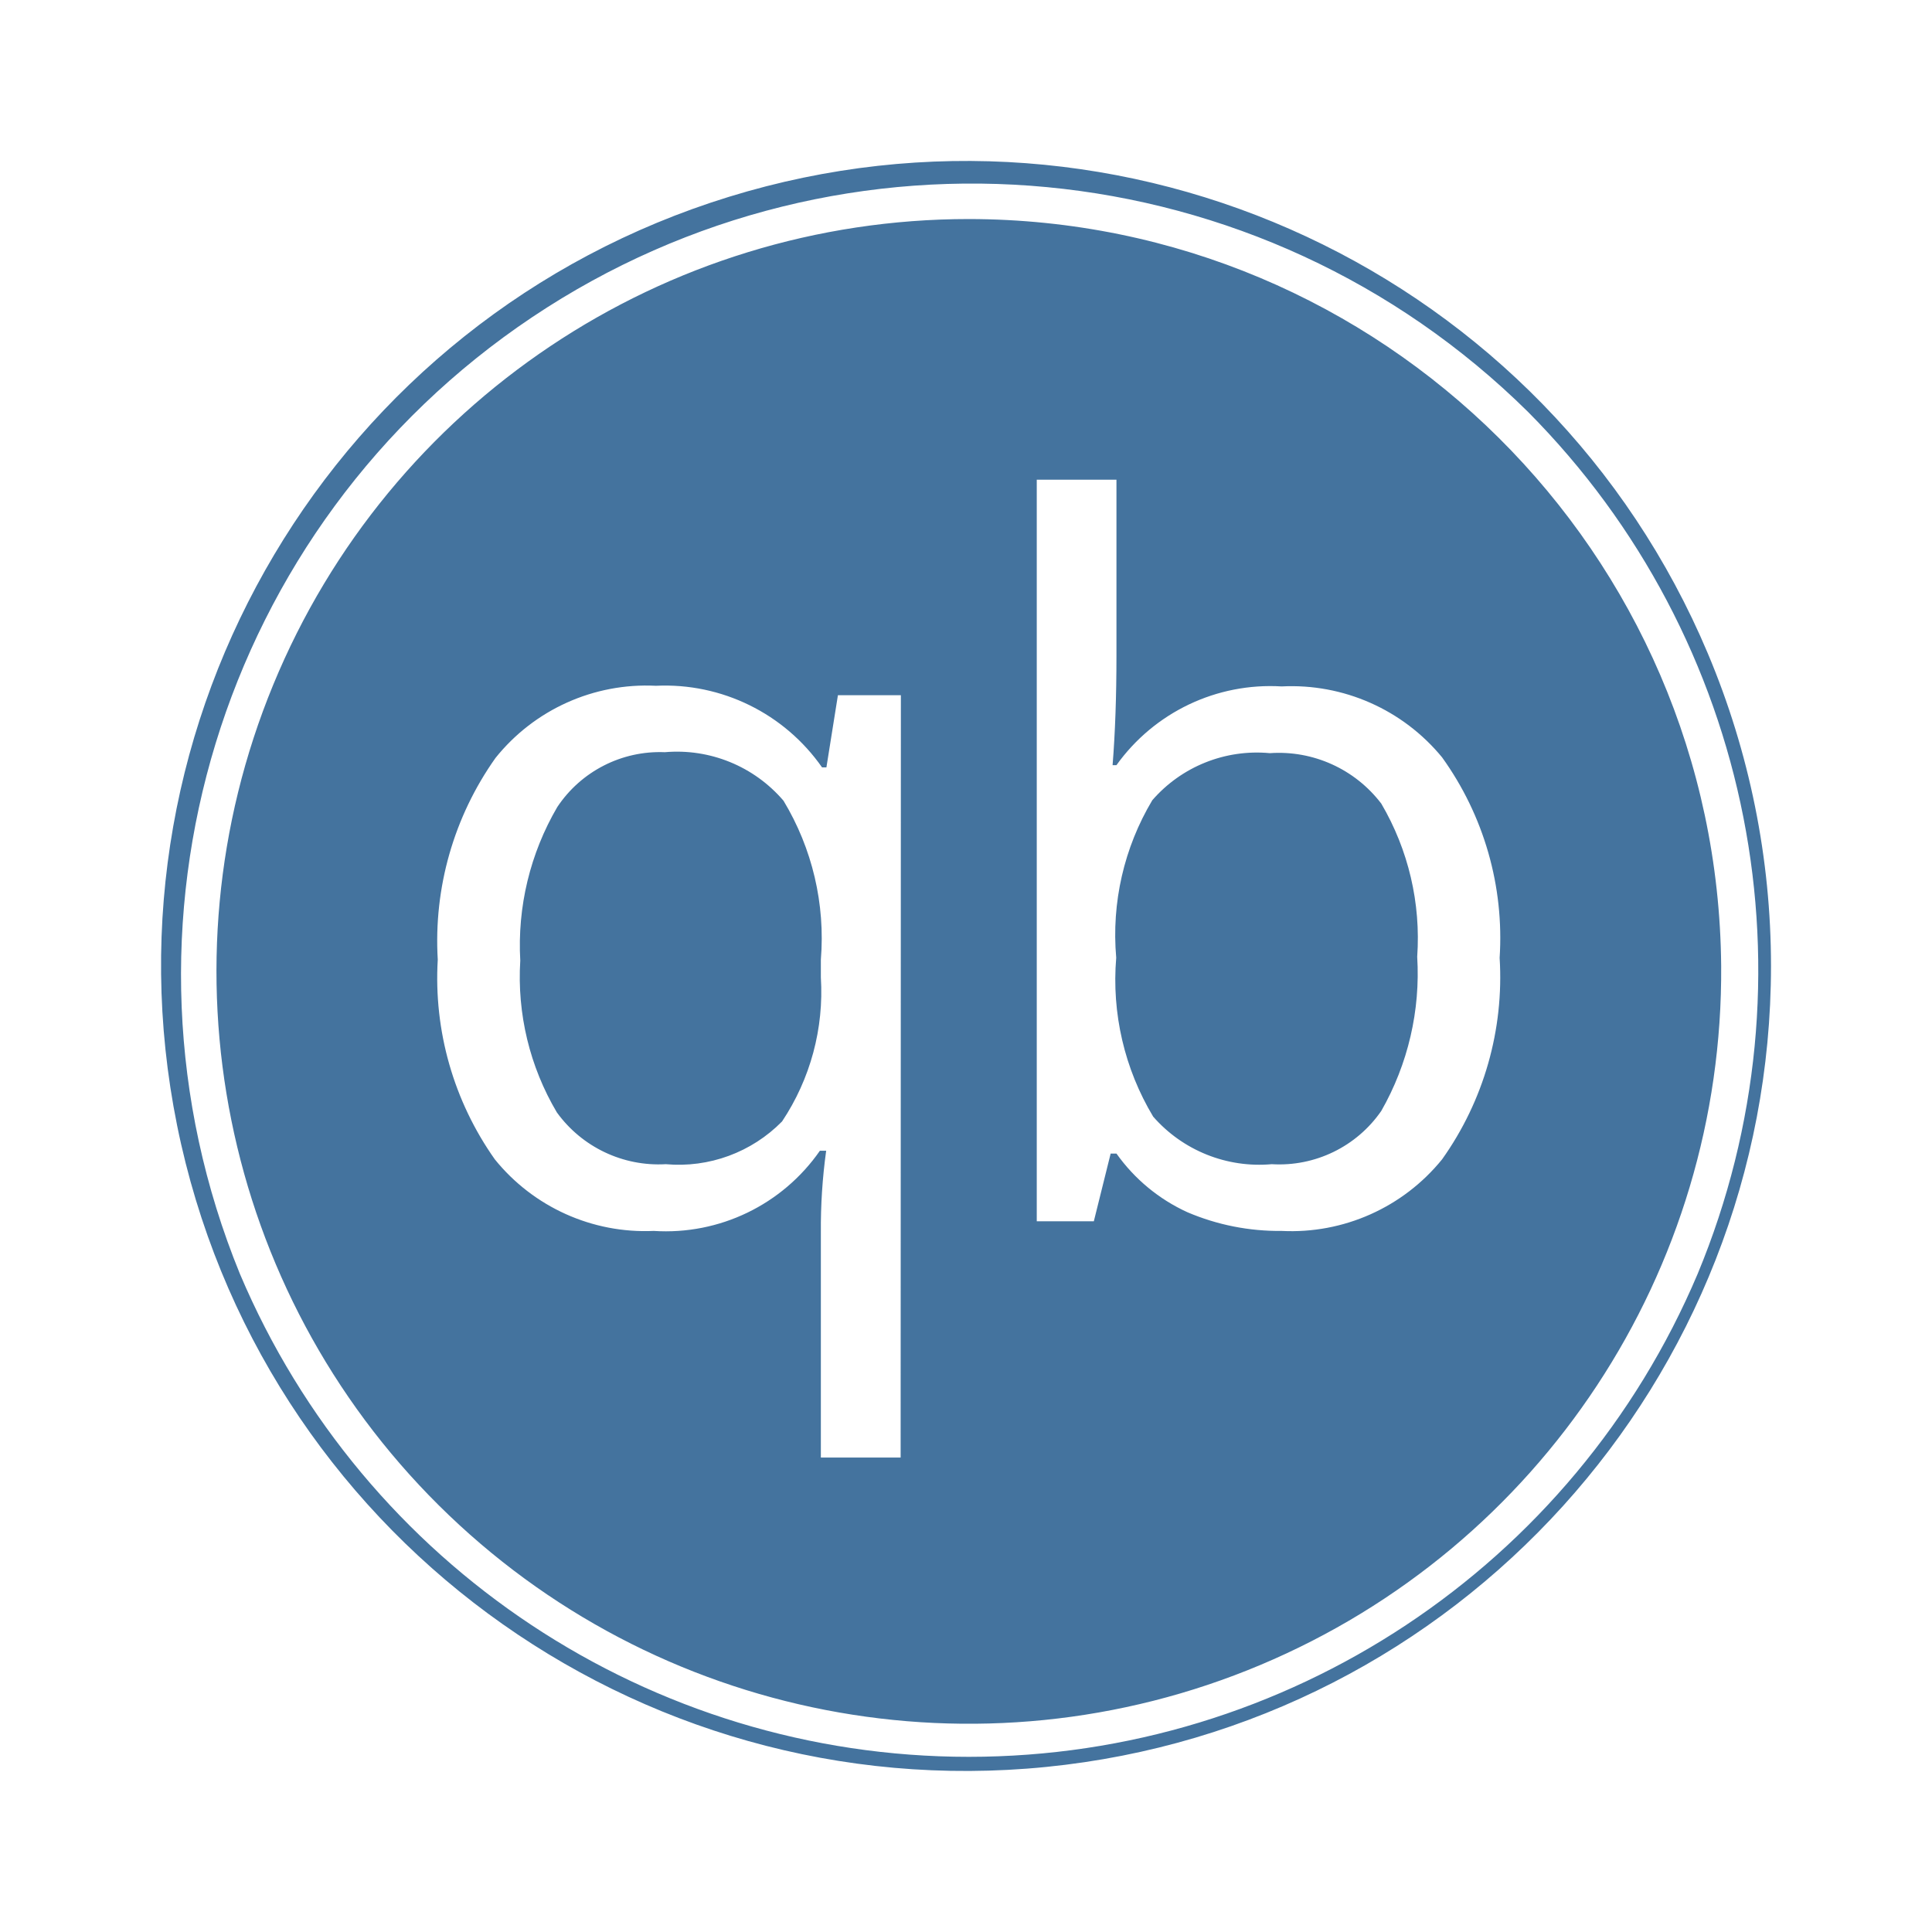
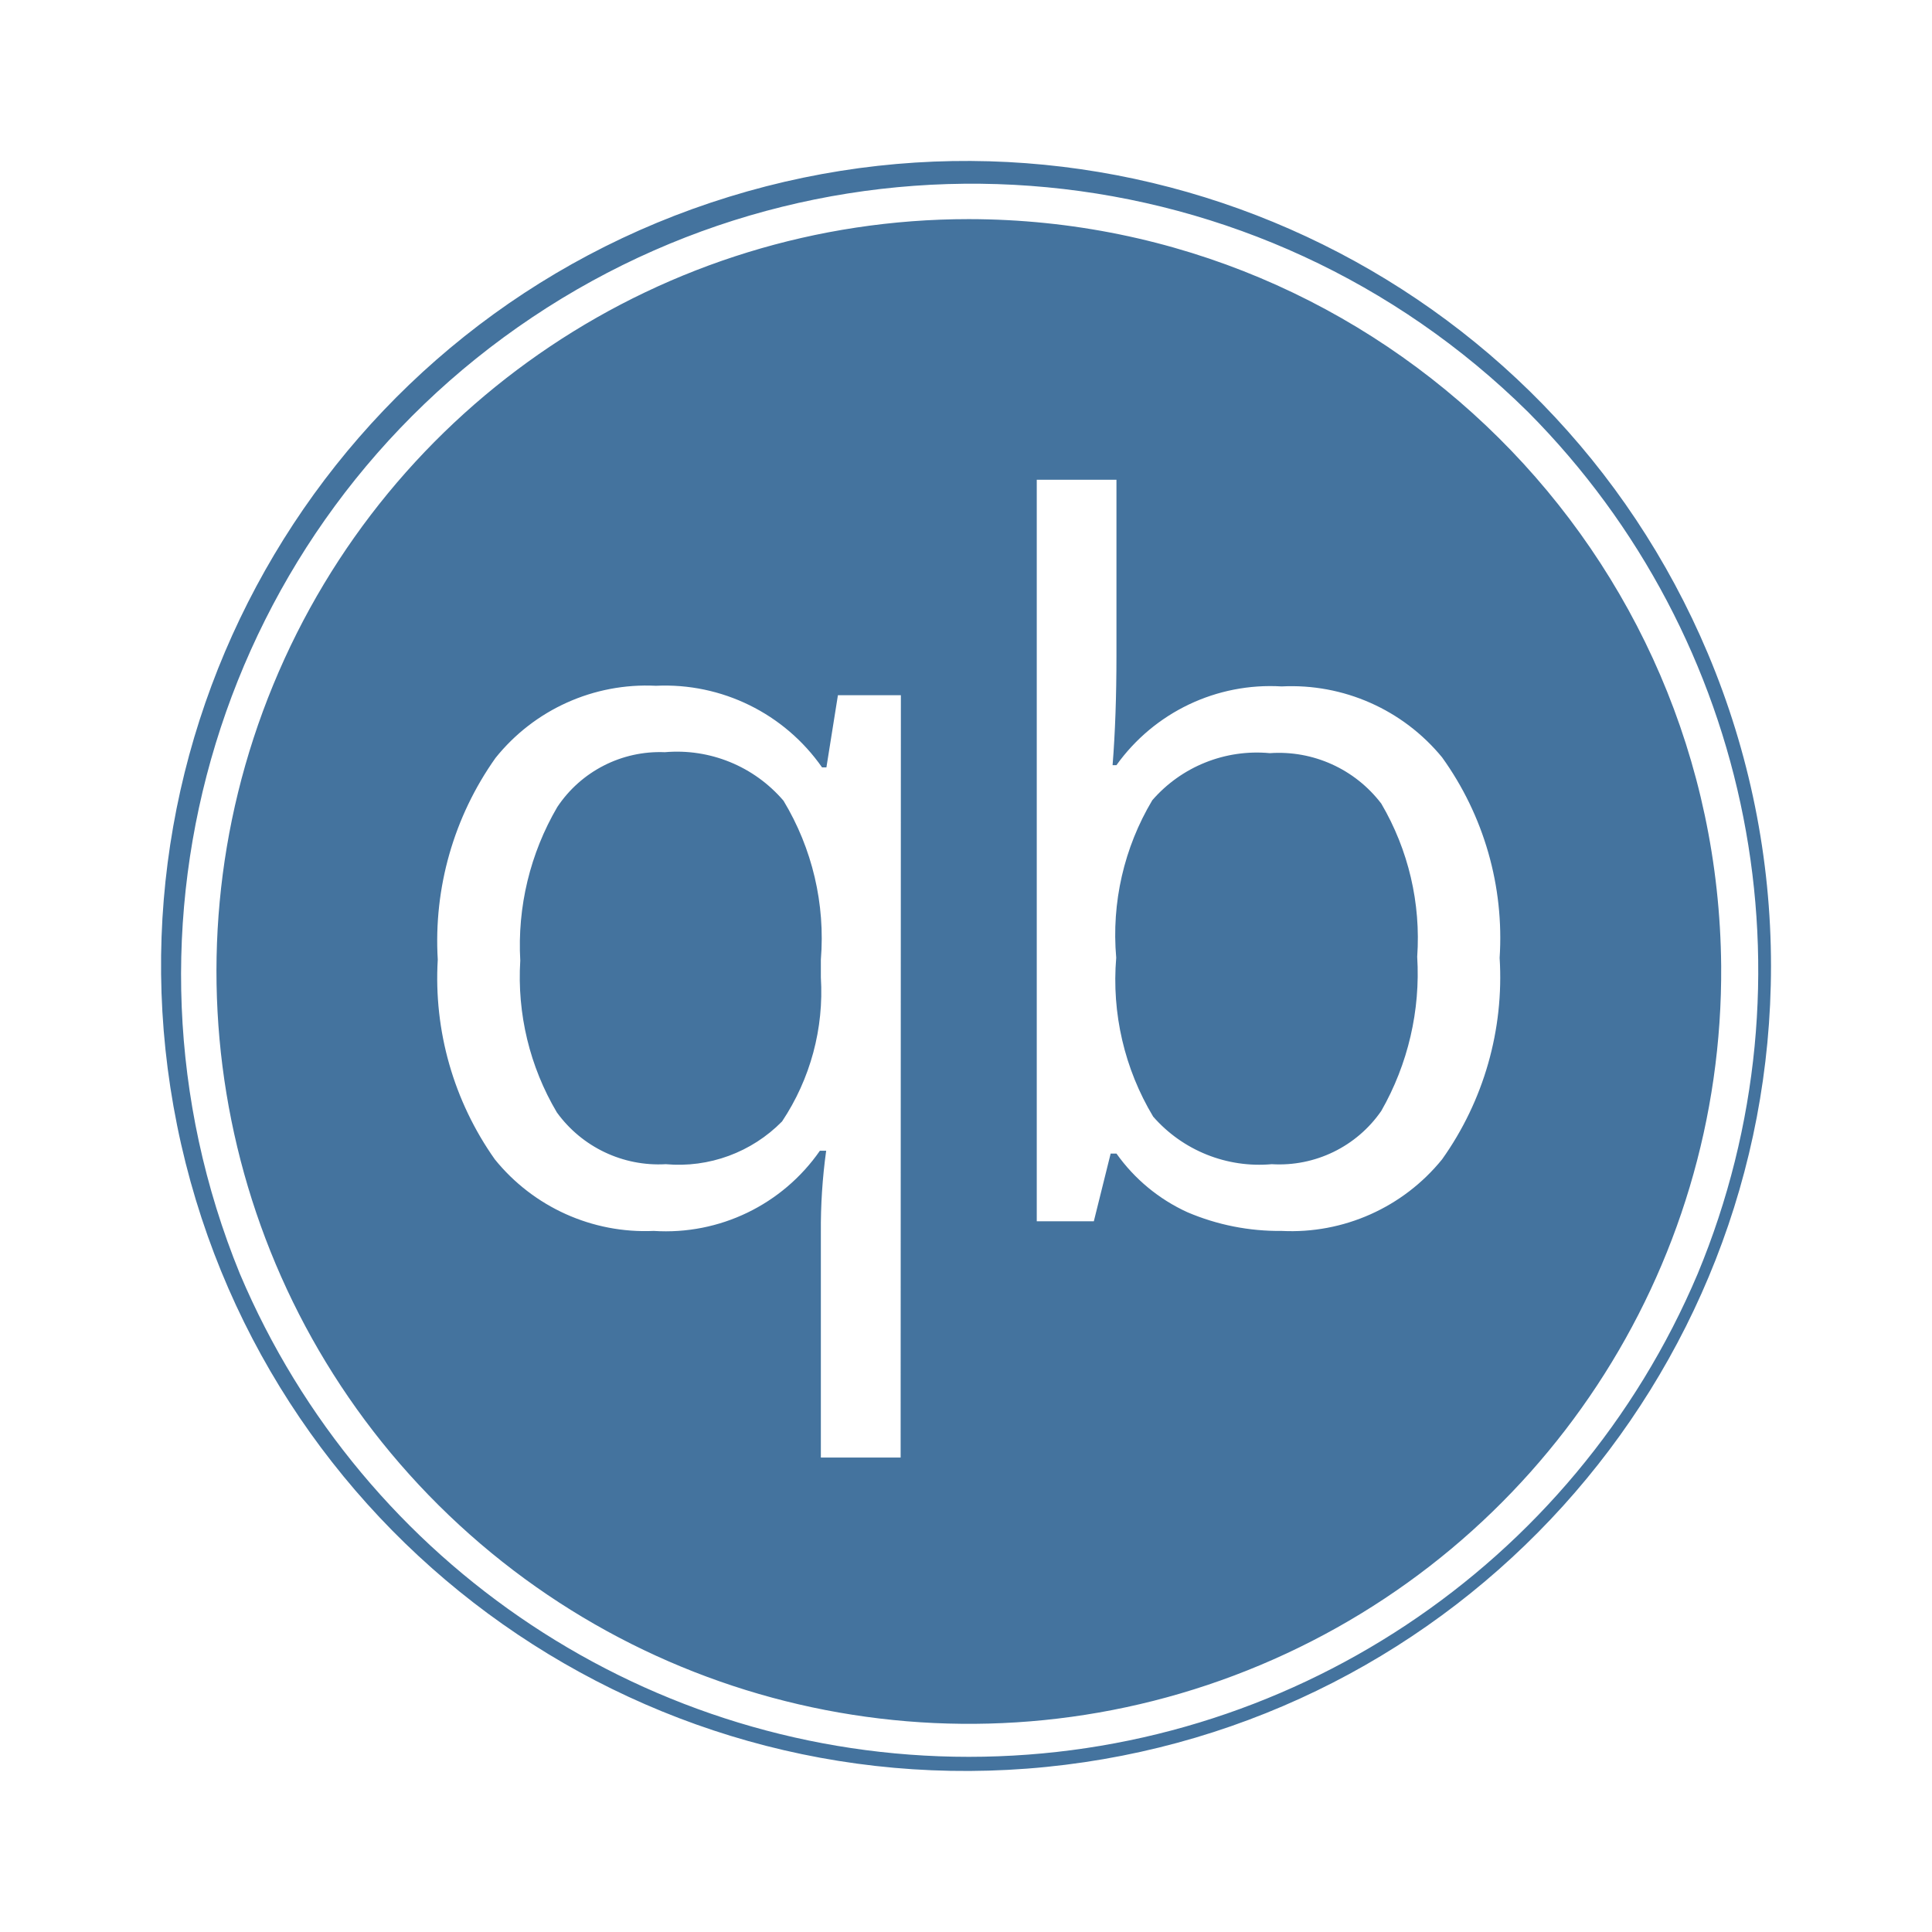
<svg xmlns="http://www.w3.org/2000/svg" viewBox="0 0 24 24">
-   <path fill="#44739e" d="M12.035 2.721a9.346 9.346 0 1 0 9.346 9.278 9.357 9.357 0 0 0-9.346-9.278m-.847 15.385h-.991v-2.797a7 7 0 0 1 .066-1.014h-.078a2.33 2.33 0 0 1-2.064.996 2.4 2.4 0 0 1-1.974-.889 3.9 3.9 0 0 1-.709-2.481 3.93 3.93 0 0 1 .717-2.505 2.4 2.4 0 0 1 1.993-.897 2.38 2.38 0 0 1 2.064 1.014h.054l.143-.897h.782Zm6.726-3.704a2.41 2.41 0 0 1-1.993.889 2.9 2.9 0 0 1-1.17-.232 2.2 2.2 0 0 1-.882-.729h-.072l-.209.841h-.709V5.959h.99v2.186q0 .759-.048 1.36h.048a2.35 2.35 0 0 1 2.052-.978 2.42 2.42 0 0 1 1.993.881 3.84 3.84 0 0 1 .715 2.491 3.9 3.9 0 0 1-.715 2.503m3.302-6.283a9.999 9.999 0 1 0 .784 3.88 10 10 0 0 0-.784-3.88m-.127 7.705a9.832 9.832 0 0 1-18.109 0A9.826 9.826 0 0 1 18.983 5.118a9.835 9.835 0 0 1 2.106 10.706m-12.83-6.48a1.53 1.53 0 0 0-1.336.681 3.4 3.4 0 0 0-.46 1.908 3.3 3.3 0 0 0 .454 1.885 1.56 1.56 0 0 0 1.354.644 1.8 1.8 0 0 0 1.444-.531 2.9 2.9 0 0 0 .482-1.789v-.221a3.3 3.3 0 0 0-.464-1.974 1.74 1.74 0 0 0-1.474-.603m7.515.012a1.72 1.72 0 0 0-1.46.585 3.26 3.26 0 0 0-.448 1.956 3.3 3.3 0 0 0 .459 1.974 1.75 1.75 0 0 0 1.473.591 1.54 1.54 0 0 0 1.361-.662 3.44 3.44 0 0 0 .446-1.915 3.3 3.3 0 0 0-.446-1.902 1.6 1.6 0 0 0-1.385-.627" />
+   <path fill="#44739e" d="M12.035 2.722a9.346 9.346 0 1 0 9.346 9.277 9.357 9.357 0 0 0-9.346-9.277m-.847 15.384h-.991v-2.797a7 7 0 0 1 .066-1.014h-.078a2.33 2.33 0 0 1-2.064.996 2.4 2.4 0 0 1-1.974-.889 3.9 3.9 0 0 1-.709-2.481 3.93 3.93 0 0 1 .717-2.505 2.4 2.4 0 0 1 1.993-.897 2.38 2.38 0 0 1 2.064 1.014h.054l.143-.897h.782Zm6.726-3.704a2.41 2.41 0 0 1-1.993.889 2.9 2.9 0 0 1-1.17-.232 2.2 2.2 0 0 1-.882-.729h-.072l-.209.841h-.709V5.96h.99v2.185q0 .759-.048 1.36h.048a2.35 2.35 0 0 1 2.052-.978 2.42 2.42 0 0 1 1.993.881 3.84 3.84 0 0 1 .715 2.491 3.9 3.9 0 0 1-.715 2.503m3.302-6.283a9.999 9.999 0 1 0 .784 3.88 10 10 0 0 0-.784-3.88m-.127 7.705a9.832 9.832 0 0 1-18.109 0A9.826 9.826 0 0 1 18.983 5.119a9.835 9.835 0 0 1 2.106 10.705m-12.83-6.48a1.53 1.53 0 0 0-1.336.681 3.4 3.4 0 0 0-.46 1.908 3.3 3.3 0 0 0 .454 1.885 1.56 1.56 0 0 0 1.354.644 1.8 1.8 0 0 0 1.444-.531 2.9 2.9 0 0 0 .482-1.789v-.221a3.3 3.3 0 0 0-.464-1.974 1.74 1.74 0 0 0-1.474-.603m7.515.012a1.72 1.72 0 0 0-1.46.585 3.26 3.26 0 0 0-.448 1.956 3.3 3.3 0 0 0 .459 1.974 1.75 1.75 0 0 0 1.473.591 1.54 1.54 0 0 0 1.361-.662 3.44 3.44 0 0 0 .446-1.915 3.3 3.3 0 0 0-.446-1.902 1.6 1.6 0 0 0-1.385-.627" />
</svg>
